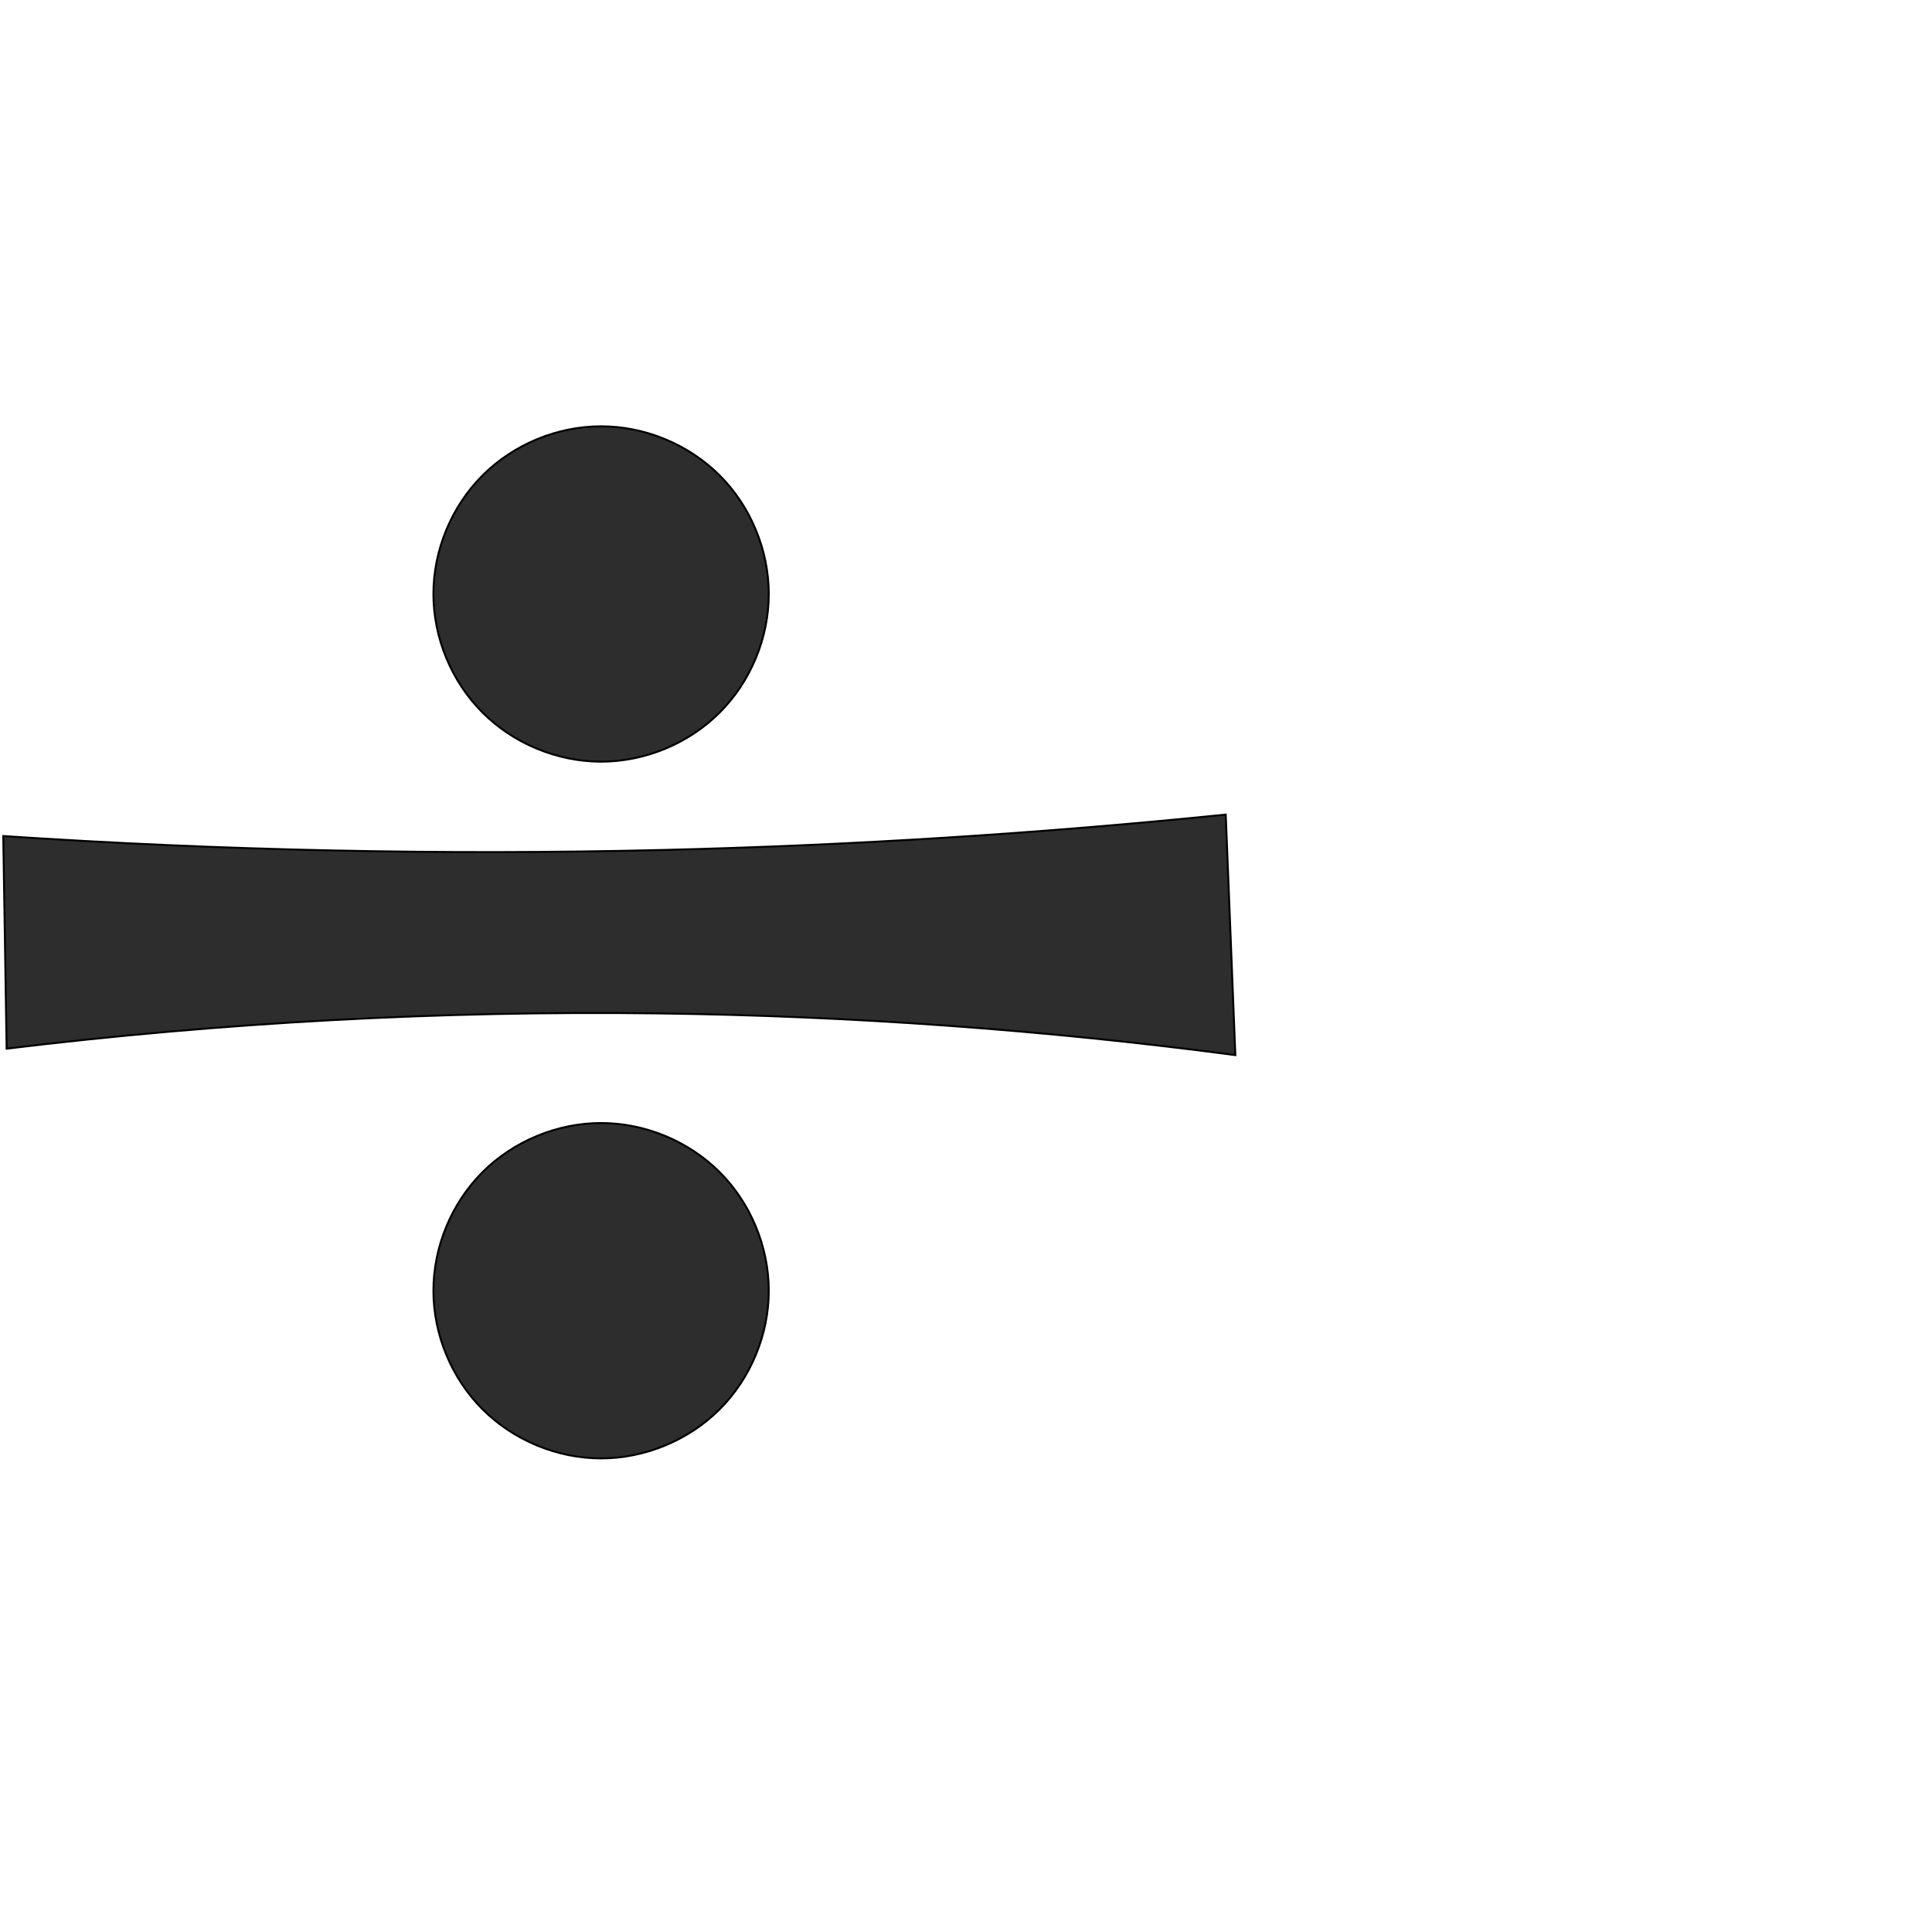
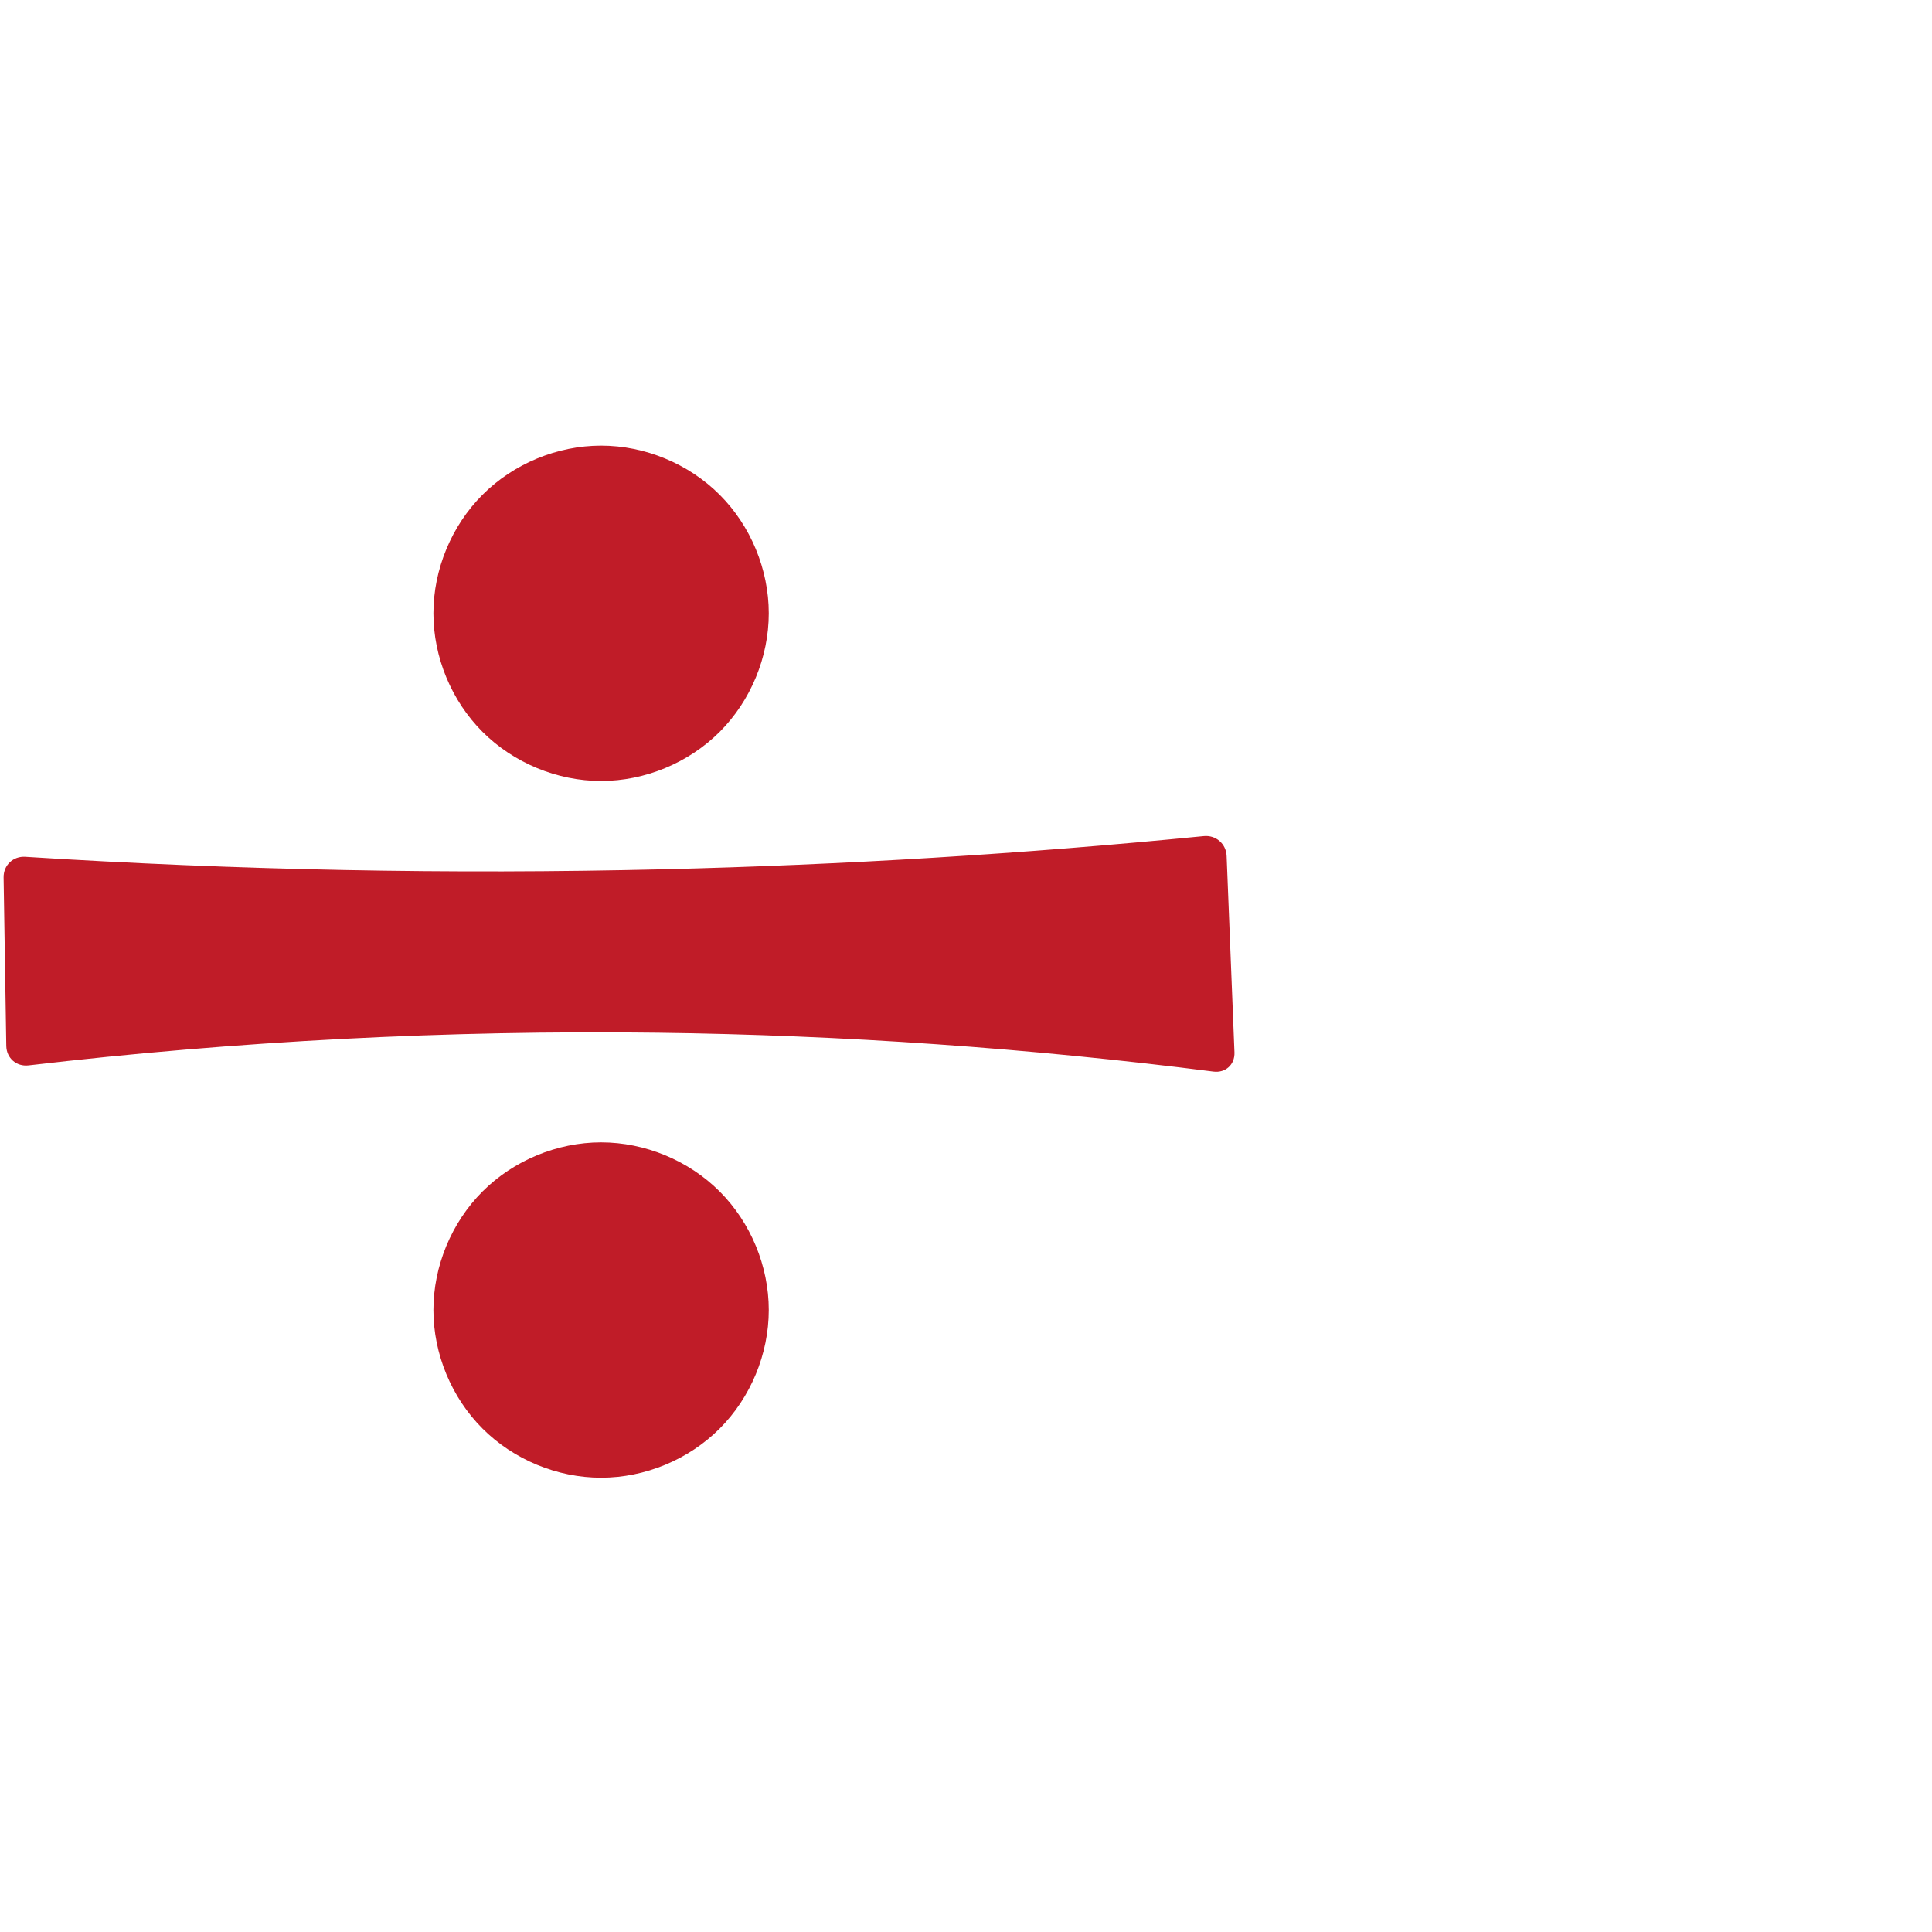
<svg xmlns="http://www.w3.org/2000/svg" xml:space="preserve" width="1000" height="1000" version="1.1" style="clip-rule:evenodd;fill-rule:evenodd;image-rendering:optimizeQuality;shape-rendering:geometricPrecision;text-rendering:geometricPrecision" viewBox="0 0 1000 1000" id="svg10">
  <defs id="defs4">
    <style type="text/css" id="style2">
   
    .fil0 {fill:#EF7F1A;fill-rule:nonzero}
   
  </style>
  </defs>
  <g id="g892" transform="matrix(1.217755,0,0,1.217755,45.02623,-51.53605)" />
-   <path id="path860" style="fill:#2d2d2d;stroke:#000000;stroke-width:1px;stroke-linecap:butt;stroke-linejoin:miter;stroke-opacity:1" d="m 1.685,432.735 1.751,110.058 c 111.754,-13.588 224.417,-19.694 336.985,-18.262 99.974,1.272 199.871,8.486 298.99,21.593 l -4.972,-124.496 c -96.849,9.857 -194.08,15.968 -291.401,18.315 -113.815,2.744 -227.755,0.338 -341.353,-7.208 z m 396.227,235.334 c 0,22.721 -9.353,45.302 -25.419,61.368 -16.066,16.066 -38.647,25.419 -61.368,25.419 -22.721,0 -45.302,-9.353 -61.368,-25.419 -16.066,-16.066 -25.419,-38.647 -25.419,-61.368 0,-22.721 9.353,-45.302 25.419,-61.368 16.066,-16.066 38.647,-25.419 61.368,-25.419 22.721,0 45.302,9.353 61.368,25.419 16.066,16.066 25.419,38.647 25.419,61.368 z m 0,-360.623 c 0,22.721 -9.353,45.302 -25.419,61.368 -16.066,16.066 -38.647,25.419 -61.368,25.419 -22.721,0 -45.302,-9.353 -61.368,-25.419 -16.066,-16.066 -25.419,-38.647 -25.419,-61.368 0,-22.721 9.353,-45.302 25.419,-61.368 16.066,-16.066 38.647,-25.419 61.368,-25.419 22.721,0 45.302,9.353 61.368,25.419 16.066,16.066 25.419,38.647 25.419,61.368 z" />
+   <path id="path860" style="fill:#c01c28;stroke:none;stroke-width:1px;stroke-linecap:butt;stroke-linejoin:miter;stroke-opacity:1" d="m 1.866,454.166 1.387,87.196 c 0.1,6.313 5.263,10.81 11.534,10.077 C 122.817,538.8 231.663,533.147 340.421,534.531 c 96.163,1.223 192.256,7.945 287.653,20.12 6.263,0.799 11.133,-3.641 10.881,-9.95 l -4.06,-101.649 c -0.252,-6.309 -5.548,-10.903 -11.831,-10.283 -93.086,9.19 -186.514,14.92 -280.026,17.174 -110.006,2.652 -220.128,0.493 -329.945,-6.467 -6.301,-0.399 -11.327,4.377 -11.226,10.69 z M 397.912,678.07 c 0,22.721 -9.353,45.302 -25.419,61.368 -16.066,16.066 -38.647,25.419 -61.368,25.419 -22.721,0 -45.302,-9.353 -61.368,-25.419 -16.066,-16.066 -25.419,-38.647 -25.419,-61.368 0,-22.721 9.353,-45.302 25.419,-61.368 16.066,-16.066 38.647,-25.419 61.368,-25.419 22.721,0 45.302,9.353 61.368,25.419 16.066,16.066 25.419,38.647 25.419,61.368 z m 0,-360.623 c 0,22.721 -9.353,45.302 -25.419,61.368 -16.066,16.066 -38.647,25.419 -61.368,25.419 -22.721,0 -45.302,-9.353 -61.368,-25.419 -16.066,-16.066 -25.419,-38.647 -25.419,-61.368 0,-22.721 9.353,-45.302 25.419,-61.368 16.066,-16.066 38.647,-25.419 61.368,-25.419 22.721,0 45.302,9.353 61.368,25.419 16.066,16.066 25.419,38.647 25.419,61.368 z" />
</svg>
